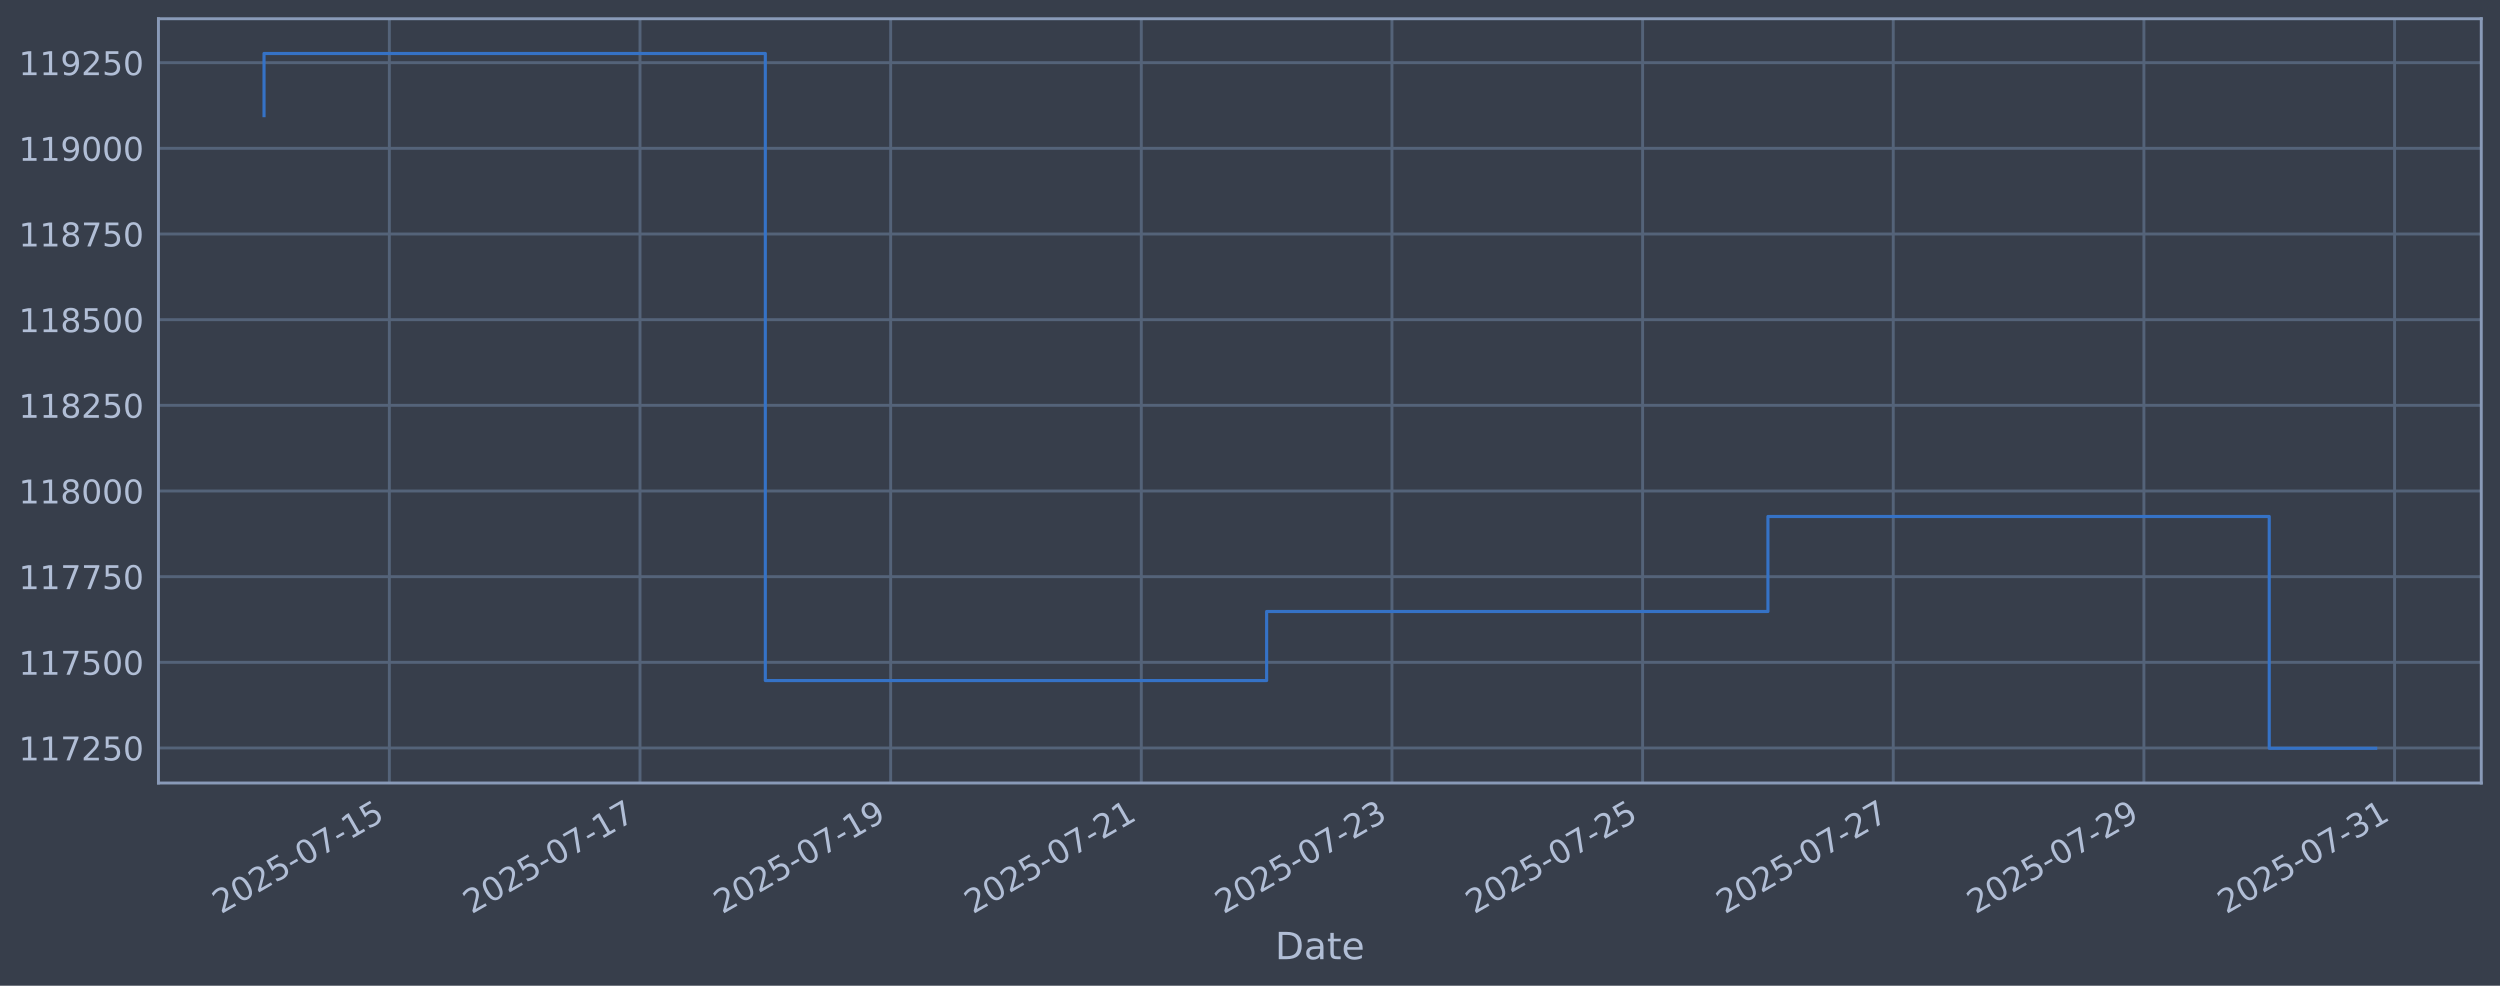
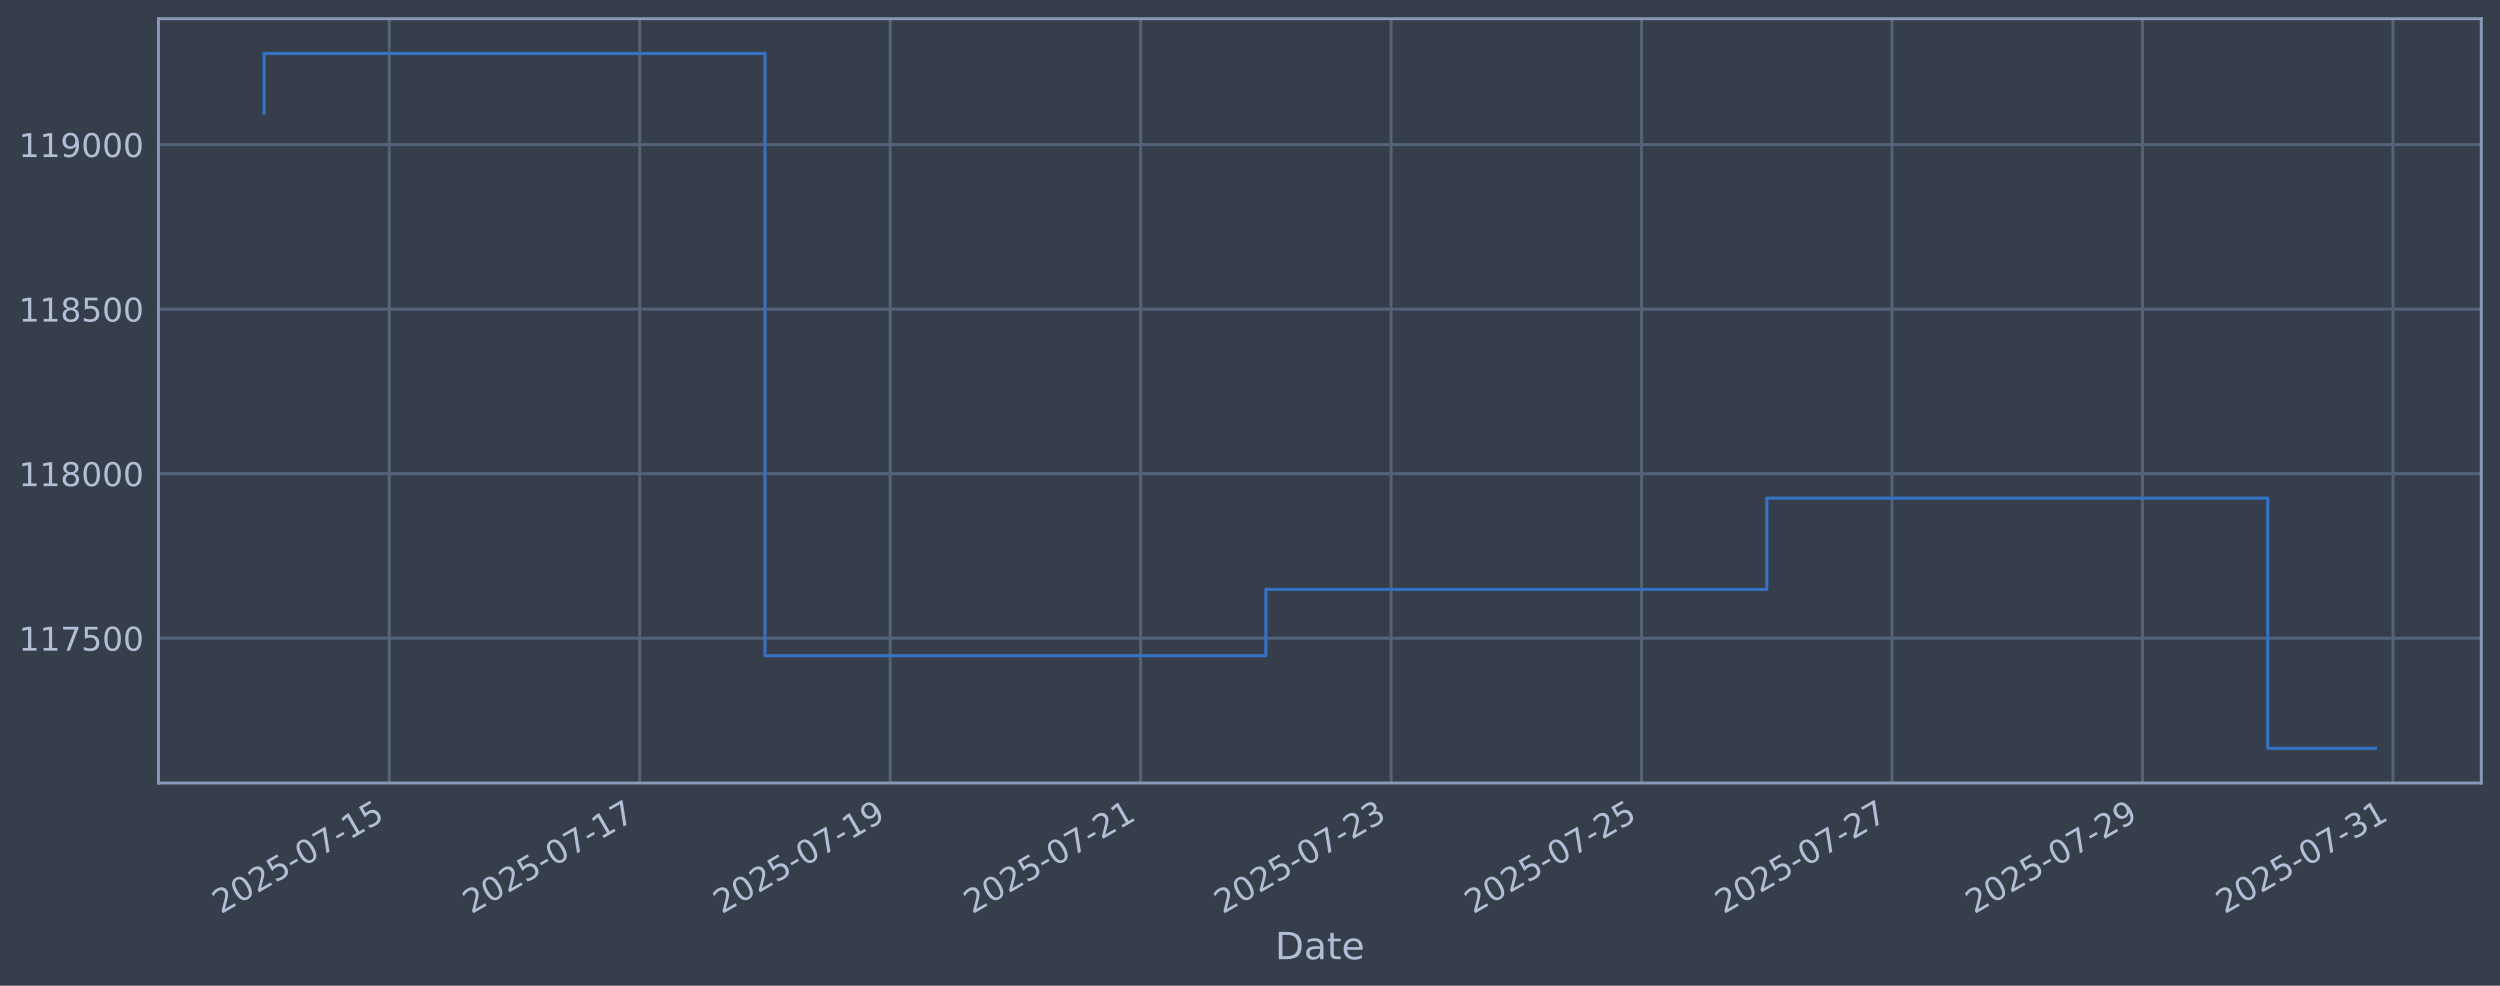
<svg xmlns="http://www.w3.org/2000/svg" xmlns:xlink="http://www.w3.org/1999/xlink" width="960.9pt" height="378.87pt" viewBox="0 0 960.9 378.87" version="1.1">
  <defs>
    <style type="text/css">*{stroke-linejoin: round; stroke-linecap: butt}</style>
  </defs>
  <g id="figure_1">
    <g id="patch_1">
      <path d="M 0 378.87  L 960.9 378.87  L 960.9 0  L 0 0  z " style="fill: #373e4b" />
    </g>
    <g id="axes_1">
      <g id="patch_2">
        <path d="M 60.901 300.96  L 953.701 300.96  L 953.701 7.2  L 60.901 7.2  z " style="fill: #373e4b" />
      </g>
      <g id="matplotlib.axis_1">
        <g id="xtick_1">
          <g id="line2d_1">
-             <path d="M 149.652 300.96  L 149.652 7.2  " clip-path="url(#p3aef03e54d)" style="fill: none; stroke: #546379; stroke-width: 1.12; stroke-linecap: square" />
+             <path d="M 149.616 300.96  L 149.616 7.2  " clip-path="url(#pc6c650e50b)" style="fill: none; stroke: #546379; stroke-width: 1.12; stroke-linecap: square" />
          </g>
          <g id="line2d_2" />
          <g id="text_1">
-             <g style="fill: #b1bed6" transform="translate(84.92682 351.4642) rotate(-30) scale(0.126 -0.126)">
+             <g style="fill: #b1bed6" transform="translate(84.89056 351.4642) rotate(-30) scale(0.126 -0.126)">
              <defs>
                <path id="DejaVuSans-32" d="M 1228 531  L 3431 531  L 3431 0  L 469 0  L 469 531  Q 828 903 1448 1529  Q 2069 2156 2228 2338  Q 2531 2678 2651 2914  Q 2772 3150 2772 3378  Q 2772 3750 2511 3984  Q 2250 4219 1831 4219  Q 1534 4219 1204 4116  Q 875 4013 500 3803  L 500 4441  Q 881 4594 1212 4672  Q 1544 4750 1819 4750  Q 2544 4750 2975 4387  Q 3406 4025 3406 3419  Q 3406 3131 3298 2873  Q 3191 2616 2906 2266  Q 2828 2175 2409 1742  Q 1991 1309 1228 531  z " transform="scale(0.015625)" />
                <path id="DejaVuSans-30" d="M 2034 4250  Q 1547 4250 1301 3770  Q 1056 3291 1056 2328  Q 1056 1369 1301 889  Q 1547 409 2034 409  Q 2525 409 2770 889  Q 3016 1369 3016 2328  Q 3016 3291 2770 3770  Q 2525 4250 2034 4250  z M 2034 4750  Q 2819 4750 3233 4129  Q 3647 3509 3647 2328  Q 3647 1150 3233 529  Q 2819 -91 2034 -91  Q 1250 -91 836 529  Q 422 1150 422 2328  Q 422 3509 836 4129  Q 1250 4750 2034 4750  z " transform="scale(0.015625)" />
                <path id="DejaVuSans-35" d="M 691 4666  L 3169 4666  L 3169 4134  L 1269 4134  L 1269 2991  Q 1406 3038 1543 3061  Q 1681 3084 1819 3084  Q 2600 3084 3056 2656  Q 3513 2228 3513 1497  Q 3513 744 3044 326  Q 2575 -91 1722 -91  Q 1428 -91 1123 -41  Q 819 9 494 109  L 494 744  Q 775 591 1075 516  Q 1375 441 1709 441  Q 2250 441 2565 725  Q 2881 1009 2881 1497  Q 2881 1984 2565 2268  Q 2250 2553 1709 2553  Q 1456 2553 1204 2497  Q 953 2441 691 2322  L 691 4666  z " transform="scale(0.015625)" />
                <path id="DejaVuSans-2d" d="M 313 2009  L 1997 2009  L 1997 1497  L 313 1497  L 313 2009  z " transform="scale(0.015625)" />
                <path id="DejaVuSans-37" d="M 525 4666  L 3525 4666  L 3525 4397  L 1831 0  L 1172 0  L 2766 4134  L 525 4134  L 525 4666  z " transform="scale(0.015625)" />
                <path id="DejaVuSans-31" d="M 794 531  L 1825 531  L 1825 4091  L 703 3866  L 703 4441  L 1819 4666  L 2450 4666  L 2450 531  L 3481 531  L 3481 0  L 794 0  L 794 531  z " transform="scale(0.015625)" />
              </defs>
              <use xlink:href="#DejaVuSans-32" />
              <use xlink:href="#DejaVuSans-30" transform="translate(63.62305 0)" />
              <use xlink:href="#DejaVuSans-32" transform="translate(127.2461 0)" />
              <use xlink:href="#DejaVuSans-35" transform="translate(190.8691 0)" />
              <use xlink:href="#DejaVuSans-2d" transform="translate(254.4922 0)" />
              <use xlink:href="#DejaVuSans-30" transform="translate(290.5762 0)" />
              <use xlink:href="#DejaVuSans-37" transform="translate(354.1992 0)" />
              <use xlink:href="#DejaVuSans-2d" transform="translate(417.8223 0)" />
              <use xlink:href="#DejaVuSans-31" transform="translate(453.9062 0)" />
              <use xlink:href="#DejaVuSans-35" transform="translate(517.5293 0)" />
            </g>
          </g>
        </g>
        <g id="xtick_2">
          <g id="line2d_3">
-             <path d="M 245.992 300.96  L 245.992 7.2  " clip-path="url(#p3aef03e54d)" style="fill: none; stroke: #546379; stroke-width: 1.12; stroke-linecap: square" />
+             <path d="M 245.884 300.96  L 245.884 7.2  " clip-path="url(#pc6c650e50b)" style="fill: none; stroke: #546379; stroke-width: 1.12; stroke-linecap: square" />
          </g>
          <g id="line2d_4" />
          <g id="text_2">
-             <g style="fill: #b1bed6" transform="translate(181.2668 351.4642) rotate(-30) scale(0.126 -0.126)">
+             <g style="fill: #b1bed6" transform="translate(181.1581 351.4642) rotate(-30) scale(0.126 -0.126)">
              <use xlink:href="#DejaVuSans-32" />
              <use xlink:href="#DejaVuSans-30" transform="translate(63.62305 0)" />
              <use xlink:href="#DejaVuSans-32" transform="translate(127.2461 0)" />
              <use xlink:href="#DejaVuSans-35" transform="translate(190.8691 0)" />
              <use xlink:href="#DejaVuSans-2d" transform="translate(254.4922 0)" />
              <use xlink:href="#DejaVuSans-30" transform="translate(290.5762 0)" />
              <use xlink:href="#DejaVuSans-37" transform="translate(354.1992 0)" />
              <use xlink:href="#DejaVuSans-2d" transform="translate(417.8223 0)" />
              <use xlink:href="#DejaVuSans-31" transform="translate(453.9062 0)" />
              <use xlink:href="#DejaVuSans-37" transform="translate(517.5293 0)" />
            </g>
          </g>
        </g>
        <g id="xtick_3">
          <g id="line2d_5">
-             <path d="M 342.332 300.96  L 342.332 7.2  " clip-path="url(#p3aef03e54d)" style="fill: none; stroke: #546379; stroke-width: 1.12; stroke-linecap: square" />
+             <path d="M 342.151 300.96  L 342.151 7.2  " clip-path="url(#pc6c650e50b)" style="fill: none; stroke: #546379; stroke-width: 1.12; stroke-linecap: square" />
          </g>
          <g id="line2d_6" />
          <g id="text_3">
-             <g style="fill: #b1bed6" transform="translate(277.6069 351.4642) rotate(-30) scale(0.126 -0.126)">
+             <g style="fill: #b1bed6" transform="translate(277.4256 351.4642) rotate(-30) scale(0.126 -0.126)">
              <defs>
                <path id="DejaVuSans-39" d="M 703 97  L 703 672  Q 941 559 1184 500  Q 1428 441 1663 441  Q 2288 441 2617 861  Q 2947 1281 2994 2138  Q 2813 1869 2534 1725  Q 2256 1581 1919 1581  Q 1219 1581 811 2004  Q 403 2428 403 3163  Q 403 3881 828 4315  Q 1253 4750 1959 4750  Q 2769 4750 3195 4129  Q 3622 3509 3622 2328  Q 3622 1225 3098 567  Q 2575 -91 1691 -91  Q 1453 -91 1209 -44  Q 966 3 703 97  z M 1959 2075  Q 2384 2075 2632 2365  Q 2881 2656 2881 3163  Q 2881 3666 2632 3958  Q 2384 4250 1959 4250  Q 1534 4250 1286 3958  Q 1038 3666 1038 3163  Q 1038 2656 1286 2365  Q 1534 2075 1959 2075  z " transform="scale(0.015625)" />
              </defs>
              <use xlink:href="#DejaVuSans-32" />
              <use xlink:href="#DejaVuSans-30" transform="translate(63.62305 0)" />
              <use xlink:href="#DejaVuSans-32" transform="translate(127.2461 0)" />
              <use xlink:href="#DejaVuSans-35" transform="translate(190.8691 0)" />
              <use xlink:href="#DejaVuSans-2d" transform="translate(254.4922 0)" />
              <use xlink:href="#DejaVuSans-30" transform="translate(290.5762 0)" />
              <use xlink:href="#DejaVuSans-37" transform="translate(354.1992 0)" />
              <use xlink:href="#DejaVuSans-2d" transform="translate(417.8223 0)" />
              <use xlink:href="#DejaVuSans-31" transform="translate(453.9062 0)" />
              <use xlink:href="#DejaVuSans-39" transform="translate(517.5293 0)" />
            </g>
          </g>
        </g>
        <g id="xtick_4">
          <g id="line2d_7">
-             <path d="M 438.672 300.96  L 438.672 7.2  " clip-path="url(#p3aef03e54d)" style="fill: none; stroke: #546379; stroke-width: 1.12; stroke-linecap: square" />
+             <path d="M 438.419 300.96  L 438.419 7.2  " clip-path="url(#pc6c650e50b)" style="fill: none; stroke: #546379; stroke-width: 1.12; stroke-linecap: square" />
          </g>
          <g id="line2d_8" />
          <g id="text_4">
-             <g style="fill: #b1bed6" transform="translate(373.9469 351.4642) rotate(-30) scale(0.126 -0.126)">
+             <g style="fill: #b1bed6" transform="translate(373.6931 351.4642) rotate(-30) scale(0.126 -0.126)">
              <use xlink:href="#DejaVuSans-32" />
              <use xlink:href="#DejaVuSans-30" transform="translate(63.62305 0)" />
              <use xlink:href="#DejaVuSans-32" transform="translate(127.2461 0)" />
              <use xlink:href="#DejaVuSans-35" transform="translate(190.8691 0)" />
              <use xlink:href="#DejaVuSans-2d" transform="translate(254.4922 0)" />
              <use xlink:href="#DejaVuSans-30" transform="translate(290.5762 0)" />
              <use xlink:href="#DejaVuSans-37" transform="translate(354.1992 0)" />
              <use xlink:href="#DejaVuSans-2d" transform="translate(417.8223 0)" />
              <use xlink:href="#DejaVuSans-32" transform="translate(453.9062 0)" />
              <use xlink:href="#DejaVuSans-31" transform="translate(517.5293 0)" />
            </g>
          </g>
        </g>
        <g id="xtick_5">
          <g id="line2d_9">
-             <path d="M 535.012 300.96  L 535.012 7.2  " clip-path="url(#p3aef03e54d)" style="fill: none; stroke: #546379; stroke-width: 1.12; stroke-linecap: square" />
+             <path d="M 534.686 300.96  L 534.686 7.2  " clip-path="url(#pc6c650e50b)" style="fill: none; stroke: #546379; stroke-width: 1.12; stroke-linecap: square" />
          </g>
          <g id="line2d_10" />
          <g id="text_5">
-             <g style="fill: #b1bed6" transform="translate(470.2869 351.4642) rotate(-30) scale(0.126 -0.126)">
+             <g style="fill: #b1bed6" transform="translate(469.9606 351.4642) rotate(-30) scale(0.126 -0.126)">
              <defs>
                <path id="DejaVuSans-33" d="M 2597 2516  Q 3050 2419 3304 2112  Q 3559 1806 3559 1356  Q 3559 666 3084 287  Q 2609 -91 1734 -91  Q 1441 -91 1130 -33  Q 819 25 488 141  L 488 750  Q 750 597 1062 519  Q 1375 441 1716 441  Q 2309 441 2620 675  Q 2931 909 2931 1356  Q 2931 1769 2642 2001  Q 2353 2234 1838 2234  L 1294 2234  L 1294 2753  L 1863 2753  Q 2328 2753 2575 2939  Q 2822 3125 2822 3475  Q 2822 3834 2567 4026  Q 2313 4219 1838 4219  Q 1578 4219 1281 4162  Q 984 4106 628 3988  L 628 4550  Q 988 4650 1302 4700  Q 1616 4750 1894 4750  Q 2613 4750 3031 4423  Q 3450 4097 3450 3541  Q 3450 3153 3228 2886  Q 3006 2619 2597 2516  z " transform="scale(0.015625)" />
              </defs>
              <use xlink:href="#DejaVuSans-32" />
              <use xlink:href="#DejaVuSans-30" transform="translate(63.62305 0)" />
              <use xlink:href="#DejaVuSans-32" transform="translate(127.2461 0)" />
              <use xlink:href="#DejaVuSans-35" transform="translate(190.8691 0)" />
              <use xlink:href="#DejaVuSans-2d" transform="translate(254.4922 0)" />
              <use xlink:href="#DejaVuSans-30" transform="translate(290.5762 0)" />
              <use xlink:href="#DejaVuSans-37" transform="translate(354.1992 0)" />
              <use xlink:href="#DejaVuSans-2d" transform="translate(417.8223 0)" />
              <use xlink:href="#DejaVuSans-32" transform="translate(453.9062 0)" />
              <use xlink:href="#DejaVuSans-33" transform="translate(517.5293 0)" />
            </g>
          </g>
        </g>
        <g id="xtick_6">
          <g id="line2d_11">
-             <path d="M 631.352 300.96  L 631.352 7.2  " clip-path="url(#p3aef03e54d)" style="fill: none; stroke: #546379; stroke-width: 1.12; stroke-linecap: square" />
+             <path d="M 630.954 300.96  L 630.954 7.2  " clip-path="url(#pc6c650e50b)" style="fill: none; stroke: #546379; stroke-width: 1.12; stroke-linecap: square" />
          </g>
          <g id="line2d_12" />
          <g id="text_6">
-             <g style="fill: #b1bed6" transform="translate(566.6269 351.4642) rotate(-30) scale(0.126 -0.126)">
+             <g style="fill: #b1bed6" transform="translate(566.2281 351.4642) rotate(-30) scale(0.126 -0.126)">
              <use xlink:href="#DejaVuSans-32" />
              <use xlink:href="#DejaVuSans-30" transform="translate(63.62305 0)" />
              <use xlink:href="#DejaVuSans-32" transform="translate(127.2461 0)" />
              <use xlink:href="#DejaVuSans-35" transform="translate(190.8691 0)" />
              <use xlink:href="#DejaVuSans-2d" transform="translate(254.4922 0)" />
              <use xlink:href="#DejaVuSans-30" transform="translate(290.5762 0)" />
              <use xlink:href="#DejaVuSans-37" transform="translate(354.1992 0)" />
              <use xlink:href="#DejaVuSans-2d" transform="translate(417.8223 0)" />
              <use xlink:href="#DejaVuSans-32" transform="translate(453.9062 0)" />
              <use xlink:href="#DejaVuSans-35" transform="translate(517.5293 0)" />
            </g>
          </g>
        </g>
        <g id="xtick_7">
          <g id="line2d_13">
-             <path d="M 727.692 300.96  L 727.692 7.2  " clip-path="url(#p3aef03e54d)" style="fill: none; stroke: #546379; stroke-width: 1.12; stroke-linecap: square" />
+             <path d="M 727.221 300.96  L 727.221 7.2  " clip-path="url(#pc6c650e50b)" style="fill: none; stroke: #546379; stroke-width: 1.12; stroke-linecap: square" />
          </g>
          <g id="line2d_14" />
          <g id="text_7">
-             <g style="fill: #b1bed6" transform="translate(662.9669 351.4642) rotate(-30) scale(0.126 -0.126)">
+             <g style="fill: #b1bed6" transform="translate(662.4956 351.4642) rotate(-30) scale(0.126 -0.126)">
              <use xlink:href="#DejaVuSans-32" />
              <use xlink:href="#DejaVuSans-30" transform="translate(63.62305 0)" />
              <use xlink:href="#DejaVuSans-32" transform="translate(127.2461 0)" />
              <use xlink:href="#DejaVuSans-35" transform="translate(190.8691 0)" />
              <use xlink:href="#DejaVuSans-2d" transform="translate(254.4922 0)" />
              <use xlink:href="#DejaVuSans-30" transform="translate(290.5762 0)" />
              <use xlink:href="#DejaVuSans-37" transform="translate(354.1992 0)" />
              <use xlink:href="#DejaVuSans-2d" transform="translate(417.8223 0)" />
              <use xlink:href="#DejaVuSans-32" transform="translate(453.9062 0)" />
              <use xlink:href="#DejaVuSans-37" transform="translate(517.5293 0)" />
            </g>
          </g>
        </g>
        <g id="xtick_8">
          <g id="line2d_15">
-             <path d="M 824.032 300.96  L 824.032 7.2  " clip-path="url(#p3aef03e54d)" style="fill: none; stroke: #546379; stroke-width: 1.12; stroke-linecap: square" />
+             <path d="M 823.489 300.96  L 823.489 7.2  " clip-path="url(#pc6c650e50b)" style="fill: none; stroke: #546379; stroke-width: 1.12; stroke-linecap: square" />
          </g>
          <g id="line2d_16" />
          <g id="text_8">
-             <g style="fill: #b1bed6" transform="translate(759.307 351.4642) rotate(-30) scale(0.126 -0.126)">
+             <g style="fill: #b1bed6" transform="translate(758.7631 351.4642) rotate(-30) scale(0.126 -0.126)">
              <use xlink:href="#DejaVuSans-32" />
              <use xlink:href="#DejaVuSans-30" transform="translate(63.62305 0)" />
              <use xlink:href="#DejaVuSans-32" transform="translate(127.2461 0)" />
              <use xlink:href="#DejaVuSans-35" transform="translate(190.8691 0)" />
              <use xlink:href="#DejaVuSans-2d" transform="translate(254.4922 0)" />
              <use xlink:href="#DejaVuSans-30" transform="translate(290.5762 0)" />
              <use xlink:href="#DejaVuSans-37" transform="translate(354.1992 0)" />
              <use xlink:href="#DejaVuSans-2d" transform="translate(417.8223 0)" />
              <use xlink:href="#DejaVuSans-32" transform="translate(453.9062 0)" />
              <use xlink:href="#DejaVuSans-39" transform="translate(517.5293 0)" />
            </g>
          </g>
        </g>
        <g id="xtick_9">
          <g id="line2d_17">
-             <path d="M 920.373 300.96  L 920.373 7.2  " clip-path="url(#p3aef03e54d)" style="fill: none; stroke: #546379; stroke-width: 1.12; stroke-linecap: square" />
+             <path d="M 919.756 300.96  L 919.756 7.2  " clip-path="url(#pc6c650e50b)" style="fill: none; stroke: #546379; stroke-width: 1.12; stroke-linecap: square" />
          </g>
          <g id="line2d_18" />
          <g id="text_9">
-             <g style="fill: #b1bed6" transform="translate(855.647 351.4642) rotate(-30) scale(0.126 -0.126)">
+             <g style="fill: #b1bed6" transform="translate(855.0306 351.4642) rotate(-30) scale(0.126 -0.126)">
              <use xlink:href="#DejaVuSans-32" />
              <use xlink:href="#DejaVuSans-30" transform="translate(63.62305 0)" />
              <use xlink:href="#DejaVuSans-32" transform="translate(127.2461 0)" />
              <use xlink:href="#DejaVuSans-35" transform="translate(190.8691 0)" />
              <use xlink:href="#DejaVuSans-2d" transform="translate(254.4922 0)" />
              <use xlink:href="#DejaVuSans-30" transform="translate(290.5762 0)" />
              <use xlink:href="#DejaVuSans-37" transform="translate(354.1992 0)" />
              <use xlink:href="#DejaVuSans-2d" transform="translate(417.8223 0)" />
              <use xlink:href="#DejaVuSans-33" transform="translate(453.9062 0)" />
              <use xlink:href="#DejaVuSans-31" transform="translate(517.5293 0)" />
            </g>
          </g>
        </g>
        <g id="text_10">
          <g style="fill: #b1bed6" transform="translate(490.0914 368.6753) scale(0.144 -0.144)">
            <defs>
              <path id="DejaVuSans-44" d="M 1259 4147  L 1259 519  L 2022 519  Q 2988 519 3436 956  Q 3884 1394 3884 2338  Q 3884 3275 3436 3711  Q 2988 4147 2022 4147  L 1259 4147  z M 628 4666  L 1925 4666  Q 3281 4666 3915 4102  Q 4550 3538 4550 2338  Q 4550 1131 3912 565  Q 3275 0 1925 0  L 628 0  L 628 4666  z " transform="scale(0.015625)" />
              <path id="DejaVuSans-61" d="M 2194 1759  Q 1497 1759 1228 1600  Q 959 1441 959 1056  Q 959 750 1161 570  Q 1363 391 1709 391  Q 2188 391 2477 730  Q 2766 1069 2766 1631  L 2766 1759  L 2194 1759  z M 3341 1997  L 3341 0  L 2766 0  L 2766 531  Q 2569 213 2275 61  Q 1981 -91 1556 -91  Q 1019 -91 701 211  Q 384 513 384 1019  Q 384 1609 779 1909  Q 1175 2209 1959 2209  L 2766 2209  L 2766 2266  Q 2766 2663 2505 2880  Q 2244 3097 1772 3097  Q 1472 3097 1187 3025  Q 903 2953 641 2809  L 641 3341  Q 956 3463 1253 3523  Q 1550 3584 1831 3584  Q 2591 3584 2966 3190  Q 3341 2797 3341 1997  z " transform="scale(0.015625)" />
              <path id="DejaVuSans-74" d="M 1172 4494  L 1172 3500  L 2356 3500  L 2356 3053  L 1172 3053  L 1172 1153  Q 1172 725 1289 603  Q 1406 481 1766 481  L 2356 481  L 2356 0  L 1766 0  Q 1100 0 847 248  Q 594 497 594 1153  L 594 3053  L 172 3053  L 172 3500  L 594 3500  L 594 4494  L 1172 4494  z " transform="scale(0.015625)" />
              <path id="DejaVuSans-65" d="M 3597 1894  L 3597 1613  L 953 1613  Q 991 1019 1311 708  Q 1631 397 2203 397  Q 2534 397 2845 478  Q 3156 559 3463 722  L 3463 178  Q 3153 47 2828 -22  Q 2503 -91 2169 -91  Q 1331 -91 842 396  Q 353 884 353 1716  Q 353 2575 817 3079  Q 1281 3584 2069 3584  Q 2775 3584 3186 3129  Q 3597 2675 3597 1894  z M 3022 2063  Q 3016 2534 2758 2815  Q 2500 3097 2075 3097  Q 1594 3097 1305 2825  Q 1016 2553 972 2059  L 3022 2063  z " transform="scale(0.015625)" />
            </defs>
            <use xlink:href="#DejaVuSans-44" />
            <use xlink:href="#DejaVuSans-61" transform="translate(77.00195 0)" />
            <use xlink:href="#DejaVuSans-74" transform="translate(138.2812 0)" />
            <use xlink:href="#DejaVuSans-65" transform="translate(177.4902 0)" />
          </g>
        </g>
      </g>
      <g id="matplotlib.axis_2">
        <g id="ytick_1">
          <g id="line2d_19">
-             <path d="M 60.901 287.491  L 953.701 287.491  " clip-path="url(#p3aef03e54d)" style="fill: none; stroke: #546379; stroke-width: 1.12; stroke-linecap: square" />
+             <path d="M 60.901 245.306  L 953.701 245.306  " clip-path="url(#pc6c650e50b)" style="fill: none; stroke: #546379; stroke-width: 1.12; stroke-linecap: square" />
          </g>
          <g id="line2d_20" />
          <g id="text_11">
-             <g style="fill: #b1bed6" transform="translate(7.2 292.2781) scale(0.126 -0.126)">
+             <g style="fill: #b1bed6" transform="translate(7.2 250.0927) scale(0.126 -0.126)">
              <use xlink:href="#DejaVuSans-31" />
              <use xlink:href="#DejaVuSans-31" transform="translate(63.62305 0)" />
              <use xlink:href="#DejaVuSans-37" transform="translate(127.2461 0)" />
-               <use xlink:href="#DejaVuSans-32" transform="translate(190.8691 0)" />
-               <use xlink:href="#DejaVuSans-35" transform="translate(254.4922 0)" />
+               <use xlink:href="#DejaVuSans-35" transform="translate(190.8691 0)" />
+               <use xlink:href="#DejaVuSans-30" transform="translate(254.4922 0)" />
              <use xlink:href="#DejaVuSans-30" transform="translate(318.1152 0)" />
            </g>
          </g>
        </g>
        <g id="ytick_2">
          <g id="line2d_21">
-             <path d="M 60.901 254.566  L 953.701 254.566  " clip-path="url(#p3aef03e54d)" style="fill: none; stroke: #546379; stroke-width: 1.12; stroke-linecap: square" />
+             <path d="M 60.901 182.061  L 953.701 182.061  " clip-path="url(#pc6c650e50b)" style="fill: none; stroke: #546379; stroke-width: 1.12; stroke-linecap: square" />
          </g>
          <g id="line2d_22" />
          <g id="text_12">
-             <g style="fill: #b1bed6" transform="translate(7.2 259.3528) scale(0.126 -0.126)">
-               <use xlink:href="#DejaVuSans-31" />
-               <use xlink:href="#DejaVuSans-31" transform="translate(63.62305 0)" />
-               <use xlink:href="#DejaVuSans-37" transform="translate(127.2461 0)" />
-               <use xlink:href="#DejaVuSans-35" transform="translate(190.8691 0)" />
-               <use xlink:href="#DejaVuSans-30" transform="translate(254.4922 0)" />
-               <use xlink:href="#DejaVuSans-30" transform="translate(318.1152 0)" />
-             </g>
-           </g>
-         </g>
-         <g id="ytick_3">
-           <g id="line2d_23">
-             <path d="M 60.901 221.641  L 953.701 221.641  " clip-path="url(#p3aef03e54d)" style="fill: none; stroke: #546379; stroke-width: 1.12; stroke-linecap: square" />
-           </g>
-           <g id="line2d_24" />
-           <g id="text_13">
-             <g style="fill: #b1bed6" transform="translate(7.2 226.4275) scale(0.126 -0.126)">
-               <use xlink:href="#DejaVuSans-31" />
-               <use xlink:href="#DejaVuSans-31" transform="translate(63.62305 0)" />
-               <use xlink:href="#DejaVuSans-37" transform="translate(127.2461 0)" />
-               <use xlink:href="#DejaVuSans-37" transform="translate(190.8691 0)" />
-               <use xlink:href="#DejaVuSans-35" transform="translate(254.4922 0)" />
-               <use xlink:href="#DejaVuSans-30" transform="translate(318.1152 0)" />
-             </g>
-           </g>
-         </g>
-         <g id="ytick_4">
-           <g id="line2d_25">
-             <path d="M 60.901 188.715  L 953.701 188.715  " clip-path="url(#p3aef03e54d)" style="fill: none; stroke: #546379; stroke-width: 1.12; stroke-linecap: square" />
-           </g>
-           <g id="line2d_26" />
-           <g id="text_14">
-             <g style="fill: #b1bed6" transform="translate(7.2 193.5023) scale(0.126 -0.126)">
+             <g style="fill: #b1bed6" transform="translate(7.2 186.8479) scale(0.126 -0.126)">
              <defs>
                <path id="DejaVuSans-38" d="M 2034 2216  Q 1584 2216 1326 1975  Q 1069 1734 1069 1313  Q 1069 891 1326 650  Q 1584 409 2034 409  Q 2484 409 2743 651  Q 3003 894 3003 1313  Q 3003 1734 2745 1975  Q 2488 2216 2034 2216  z M 1403 2484  Q 997 2584 770 2862  Q 544 3141 544 3541  Q 544 4100 942 4425  Q 1341 4750 2034 4750  Q 2731 4750 3128 4425  Q 3525 4100 3525 3541  Q 3525 3141 3298 2862  Q 3072 2584 2669 2484  Q 3125 2378 3379 2068  Q 3634 1759 3634 1313  Q 3634 634 3220 271  Q 2806 -91 2034 -91  Q 1263 -91 848 271  Q 434 634 434 1313  Q 434 1759 690 2068  Q 947 2378 1403 2484  z M 1172 3481  Q 1172 3119 1398 2916  Q 1625 2713 2034 2713  Q 2441 2713 2670 2916  Q 2900 3119 2900 3481  Q 2900 3844 2670 4047  Q 2441 4250 2034 4250  Q 1625 4250 1398 4047  Q 1172 3844 1172 3481  z " transform="scale(0.015625)" />
              </defs>
              <use xlink:href="#DejaVuSans-31" />
              <use xlink:href="#DejaVuSans-31" transform="translate(63.62305 0)" />
              <use xlink:href="#DejaVuSans-38" transform="translate(127.2461 0)" />
              <use xlink:href="#DejaVuSans-30" transform="translate(190.8691 0)" />
              <use xlink:href="#DejaVuSans-30" transform="translate(254.4922 0)" />
              <use xlink:href="#DejaVuSans-30" transform="translate(318.1152 0)" />
            </g>
          </g>
        </g>
-         <g id="ytick_5">
-           <g id="line2d_27">
-             <path d="M 60.901 155.79  L 953.701 155.79  " clip-path="url(#p3aef03e54d)" style="fill: none; stroke: #546379; stroke-width: 1.12; stroke-linecap: square" />
-           </g>
-           <g id="line2d_28" />
-           <g id="text_15">
-             <g style="fill: #b1bed6" transform="translate(7.2 160.577) scale(0.126 -0.126)">
+         <g id="ytick_3">
+           <g id="line2d_23">
+             <path d="M 60.901 118.816  L 953.701 118.816  " clip-path="url(#pc6c650e50b)" style="fill: none; stroke: #546379; stroke-width: 1.12; stroke-linecap: square" />
+           </g>
+           <g id="line2d_24" />
+           <g id="text_13">
+             <g style="fill: #b1bed6" transform="translate(7.2 123.6031) scale(0.126 -0.126)">
              <use xlink:href="#DejaVuSans-31" />
              <use xlink:href="#DejaVuSans-31" transform="translate(63.62305 0)" />
              <use xlink:href="#DejaVuSans-38" transform="translate(127.2461 0)" />
-               <use xlink:href="#DejaVuSans-32" transform="translate(190.8691 0)" />
-               <use xlink:href="#DejaVuSans-35" transform="translate(254.4922 0)" />
-               <use xlink:href="#DejaVuSans-30" transform="translate(318.1152 0)" />
-             </g>
-           </g>
-         </g>
-         <g id="ytick_6">
-           <g id="line2d_29">
-             <path d="M 60.901 122.865  L 953.701 122.865  " clip-path="url(#p3aef03e54d)" style="fill: none; stroke: #546379; stroke-width: 1.12; stroke-linecap: square" />
-           </g>
-           <g id="line2d_30" />
-           <g id="text_16">
-             <g style="fill: #b1bed6" transform="translate(7.2 127.6517) scale(0.126 -0.126)">
-               <use xlink:href="#DejaVuSans-31" />
-               <use xlink:href="#DejaVuSans-31" transform="translate(63.62305 0)" />
-               <use xlink:href="#DejaVuSans-38" transform="translate(127.2461 0)" />
              <use xlink:href="#DejaVuSans-35" transform="translate(190.8691 0)" />
              <use xlink:href="#DejaVuSans-30" transform="translate(254.4922 0)" />
              <use xlink:href="#DejaVuSans-30" transform="translate(318.1152 0)" />
            </g>
          </g>
        </g>
-         <g id="ytick_7">
-           <g id="line2d_31">
-             <path d="M 60.901 89.939  L 953.701 89.939  " clip-path="url(#p3aef03e54d)" style="fill: none; stroke: #546379; stroke-width: 1.12; stroke-linecap: square" />
-           </g>
-           <g id="line2d_32" />
-           <g id="text_17">
-             <g style="fill: #b1bed6" transform="translate(7.2 94.72645) scale(0.126 -0.126)">
-               <use xlink:href="#DejaVuSans-31" />
-               <use xlink:href="#DejaVuSans-31" transform="translate(63.62305 0)" />
-               <use xlink:href="#DejaVuSans-38" transform="translate(127.2461 0)" />
-               <use xlink:href="#DejaVuSans-37" transform="translate(190.8691 0)" />
-               <use xlink:href="#DejaVuSans-35" transform="translate(254.4922 0)" />
-               <use xlink:href="#DejaVuSans-30" transform="translate(318.1152 0)" />
-             </g>
-           </g>
-         </g>
-         <g id="ytick_8">
-           <g id="line2d_33">
-             <path d="M 60.901 57.014  L 953.701 57.014  " clip-path="url(#p3aef03e54d)" style="fill: none; stroke: #546379; stroke-width: 1.12; stroke-linecap: square" />
-           </g>
-           <g id="line2d_34" />
-           <g id="text_18">
-             <g style="fill: #b1bed6" transform="translate(7.2 61.80118) scale(0.126 -0.126)">
+         <g id="ytick_4">
+           <g id="line2d_25">
+             <path d="M 60.901 55.571  L 953.701 55.571  " clip-path="url(#pc6c650e50b)" style="fill: none; stroke: #546379; stroke-width: 1.12; stroke-linecap: square" />
+           </g>
+           <g id="line2d_26" />
+           <g id="text_14">
+             <g style="fill: #b1bed6" transform="translate(7.2 60.35837) scale(0.126 -0.126)">
              <use xlink:href="#DejaVuSans-31" />
              <use xlink:href="#DejaVuSans-31" transform="translate(63.62305 0)" />
              <use xlink:href="#DejaVuSans-39" transform="translate(127.2461 0)" />
              <use xlink:href="#DejaVuSans-30" transform="translate(190.8691 0)" />
              <use xlink:href="#DejaVuSans-30" transform="translate(254.4922 0)" />
              <use xlink:href="#DejaVuSans-30" transform="translate(318.1152 0)" />
            </g>
          </g>
        </g>
-         <g id="ytick_9">
-           <g id="line2d_35">
-             <path d="M 60.901 24.089  L 953.701 24.089  " clip-path="url(#p3aef03e54d)" style="fill: none; stroke: #546379; stroke-width: 1.12; stroke-linecap: square" />
-           </g>
-           <g id="line2d_36" />
-           <g id="text_19">
-             <g style="fill: #b1bed6" transform="translate(7.2 28.87592) scale(0.126 -0.126)">
-               <use xlink:href="#DejaVuSans-31" />
-               <use xlink:href="#DejaVuSans-31" transform="translate(63.62305 0)" />
-               <use xlink:href="#DejaVuSans-39" transform="translate(127.2461 0)" />
-               <use xlink:href="#DejaVuSans-32" transform="translate(190.8691 0)" />
-               <use xlink:href="#DejaVuSans-35" transform="translate(254.4922 0)" />
-               <use xlink:href="#DejaVuSans-30" transform="translate(318.1152 0)" />
-             </g>
-           </g>
-         </g>
-       </g>
-       <g id="line2d_37">
-         <path d="M 101.482 44.451  L 101.482 20.553  L 294.162 20.553  L 294.162 261.574  L 486.842 261.574  L 486.842 235.031  L 679.522 235.031  L 679.522 198.52  L 872.202 198.52  L 872.202 287.607  L 913.119 287.607  " clip-path="url(#p3aef03e54d)" style="fill: none; stroke: #3572c6; stroke-width: 1.2; stroke-linecap: square" />
+       </g>
+       <g id="line2d_27">
+         <path d="M 101.482 43.506  L 101.482 20.553  L 294.017 20.553  L 294.017 252.036  L 486.552 252.036  L 486.552 226.543  L 679.087 226.543  L 679.087 191.478  L 871.622 191.478  L 871.622 287.607  L 913.119 287.607  " clip-path="url(#pc6c650e50b)" style="fill: none; stroke: #3572c6; stroke-width: 1.2; stroke-linecap: square" />
      </g>
      <g id="patch_3">
        <path d="M 60.901 300.96  L 60.901 7.2  " style="fill: none; stroke: #899ab8; stroke-width: 1.12; stroke-linejoin: miter; stroke-linecap: square" />
      </g>
      <g id="patch_4">
        <path d="M 953.701 300.96  L 953.701 7.2  " style="fill: none; stroke: #899ab8; stroke-width: 1.12; stroke-linejoin: miter; stroke-linecap: square" />
      </g>
      <g id="patch_5">
        <path d="M 60.901 300.96  L 953.701 300.96  " style="fill: none; stroke: #899ab8; stroke-width: 1.12; stroke-linejoin: miter; stroke-linecap: square" />
      </g>
      <g id="patch_6">
        <path d="M 60.901 7.2  L 953.701 7.2  " style="fill: none; stroke: #899ab8; stroke-width: 1.12; stroke-linejoin: miter; stroke-linecap: square" />
      </g>
    </g>
  </g>
  <defs>
-     <clipPath id="p3aef03e54d">
+     <clipPath id="pc6c650e50b">
      <rect x="60.901" y="7.2" width="892.8" height="293.76" />
    </clipPath>
  </defs>
</svg>
